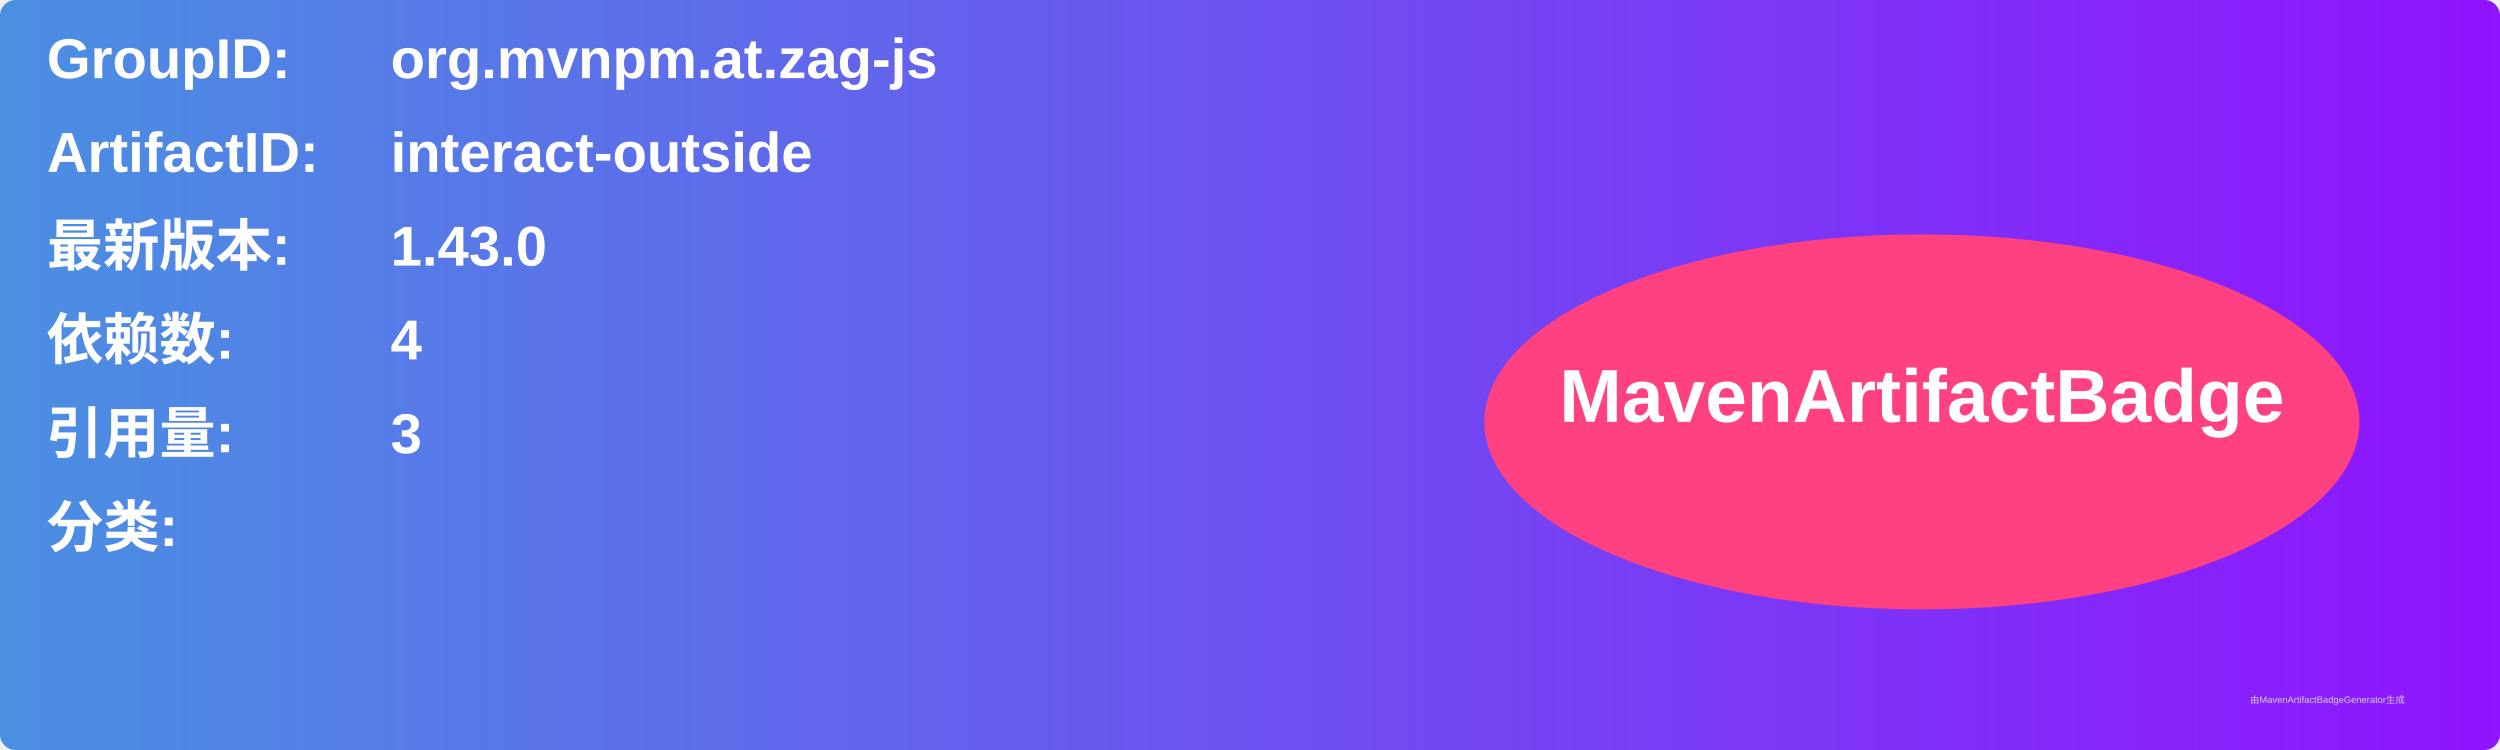
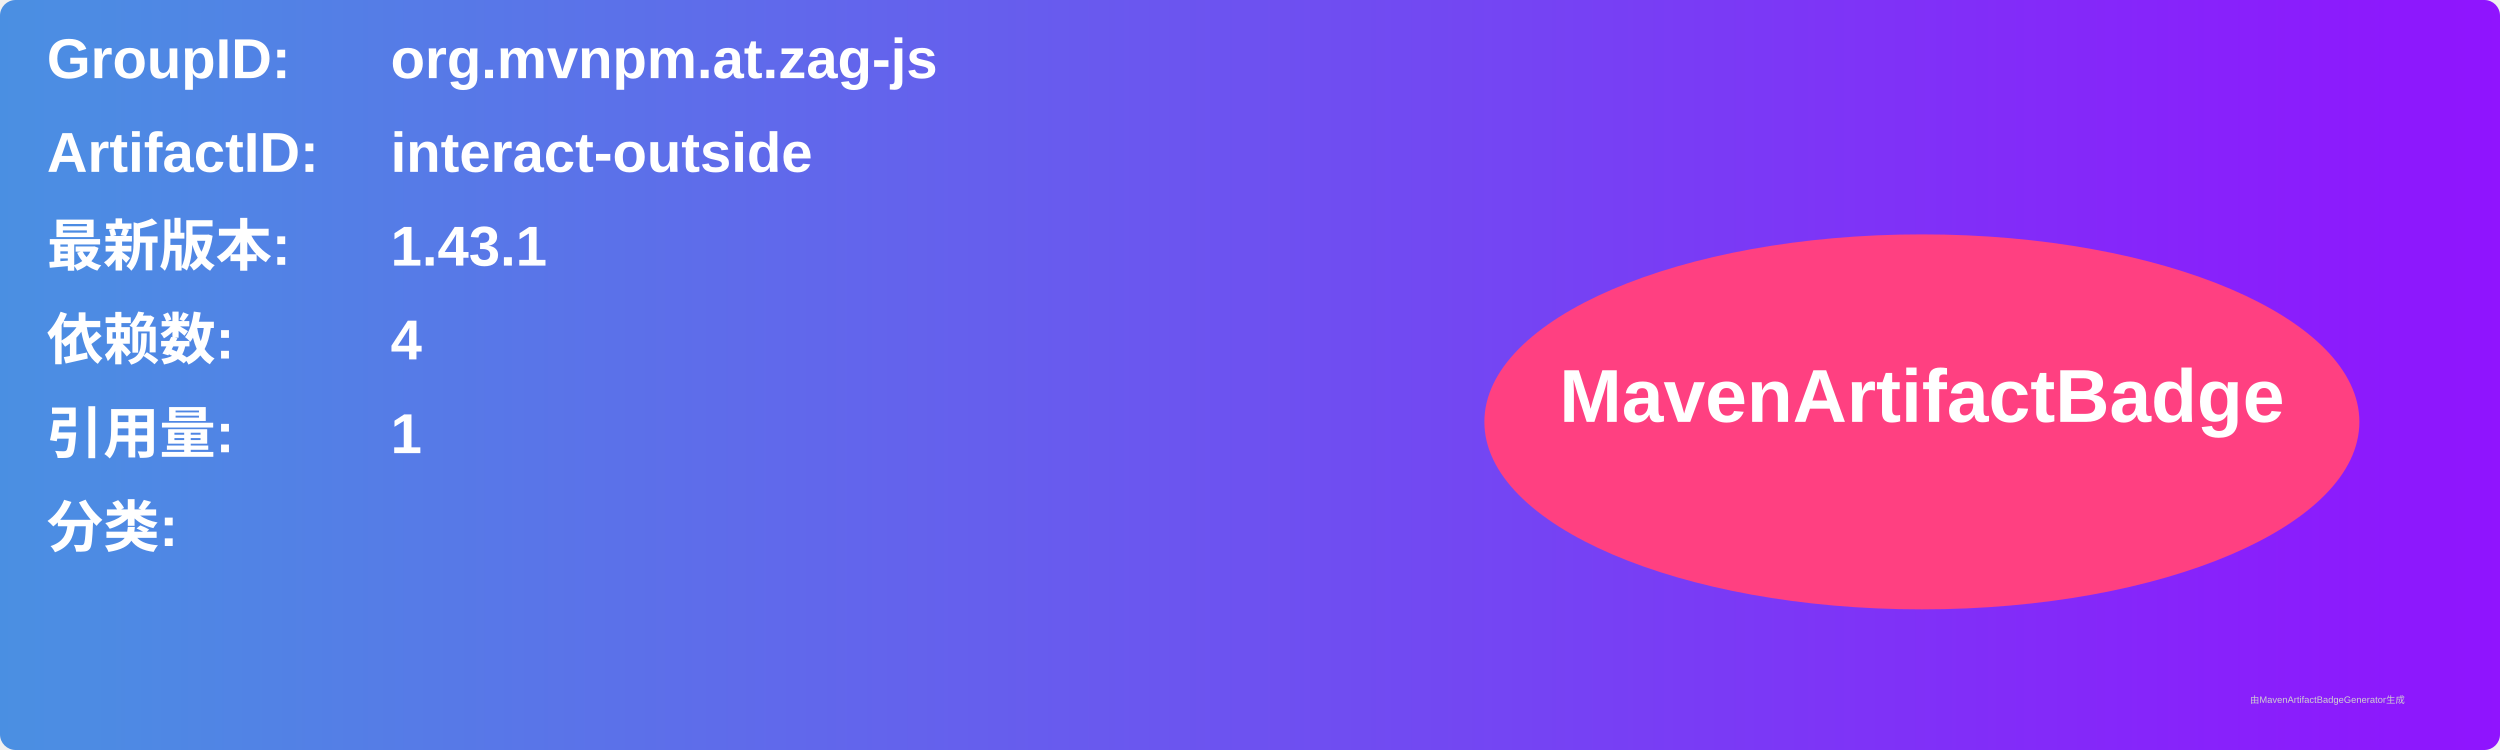
<svg xmlns="http://www.w3.org/2000/svg" width="800" height="240" viewBox="0 0 800 240">
  <linearGradient id="grad" x1="0%" y1="0%" x2="100%" y2="0%">
    <stop offset="0%" stop-color="#4a90e2" />
    <stop offset="100%" stop-color="#9013fe" />
  </linearGradient>
  <rect width="100%" height="100%" rx="5" ry="5" fill="url(#grad)" />
  <g transform="translate(15, 15)">
    <text x="0" y="10" font-family="Arial" font-size="18" fill="white" font-weight="bold" width="260">GroupID:</text>
    <text x="110" y="10" font-family="Arial" font-size="18" fill="white" font-weight="bold" width="460">org.mvnpm.at.zag-js</text>
    <text x="0" y="40" font-family="Arial" font-size="18" fill="white" font-weight="bold" width="260">ArtifactID:</text>
    <text x="110" y="40" font-family="Arial" font-size="18" fill="white" font-weight="bold" width="460">interact-outside</text>
    <text x="0" y="70" font-family="Arial" font-size="18" fill="white" font-weight="bold">最新版本:</text>
    <text x="110" y="70" font-family="Arial" font-size="18" fill="white" font-weight="bold">
-       <tspan font-weight="bold">1.43.0</tspan>
+       <tspan font-weight="bold">1.43.1</tspan>
    </text>
    <text x="0" y="100" font-family="Arial" font-size="18" fill="white" font-weight="bold">依赖数: </text>
    <text x="110" y="100" font-family="Arial" font-size="18" fill="white">
      <tspan font-weight="bold">4</tspan>
    </text>
    <text x="0" y="130" font-family="Arial" font-size="18" fill="white" font-weight="bold">引用量: </text>
    <text x="110" y="130" font-family="Arial" font-size="18" fill="white">
-       <tspan font-weight="bold">3</tspan>
+       <tspan font-weight="bold">1</tspan>
    </text>
    <text x="0" y="160" font-family="Arial" font-size="18" fill="white" font-weight="bold">分类:</text>
    <text x="10" y="190" font-family="Arial" font-size="10" fill="white">
      <tspan font-weight="bold" />
    </text>
    <ellipse cx="600" cy="120" rx="140" ry="60" fill="#ff4081" />
    <text x="600" y="120" text-anchor="middle" font-family="Arial" font-size="24" fill="white" font-weight="bold">MavenArtifactBadge</text>
  </g>
  <text x="720" y="225" font-family="Arial" font-size="3" fill="#d0d0d0">由MavenArtifactBadgeGenerator生成</text>
</svg>
